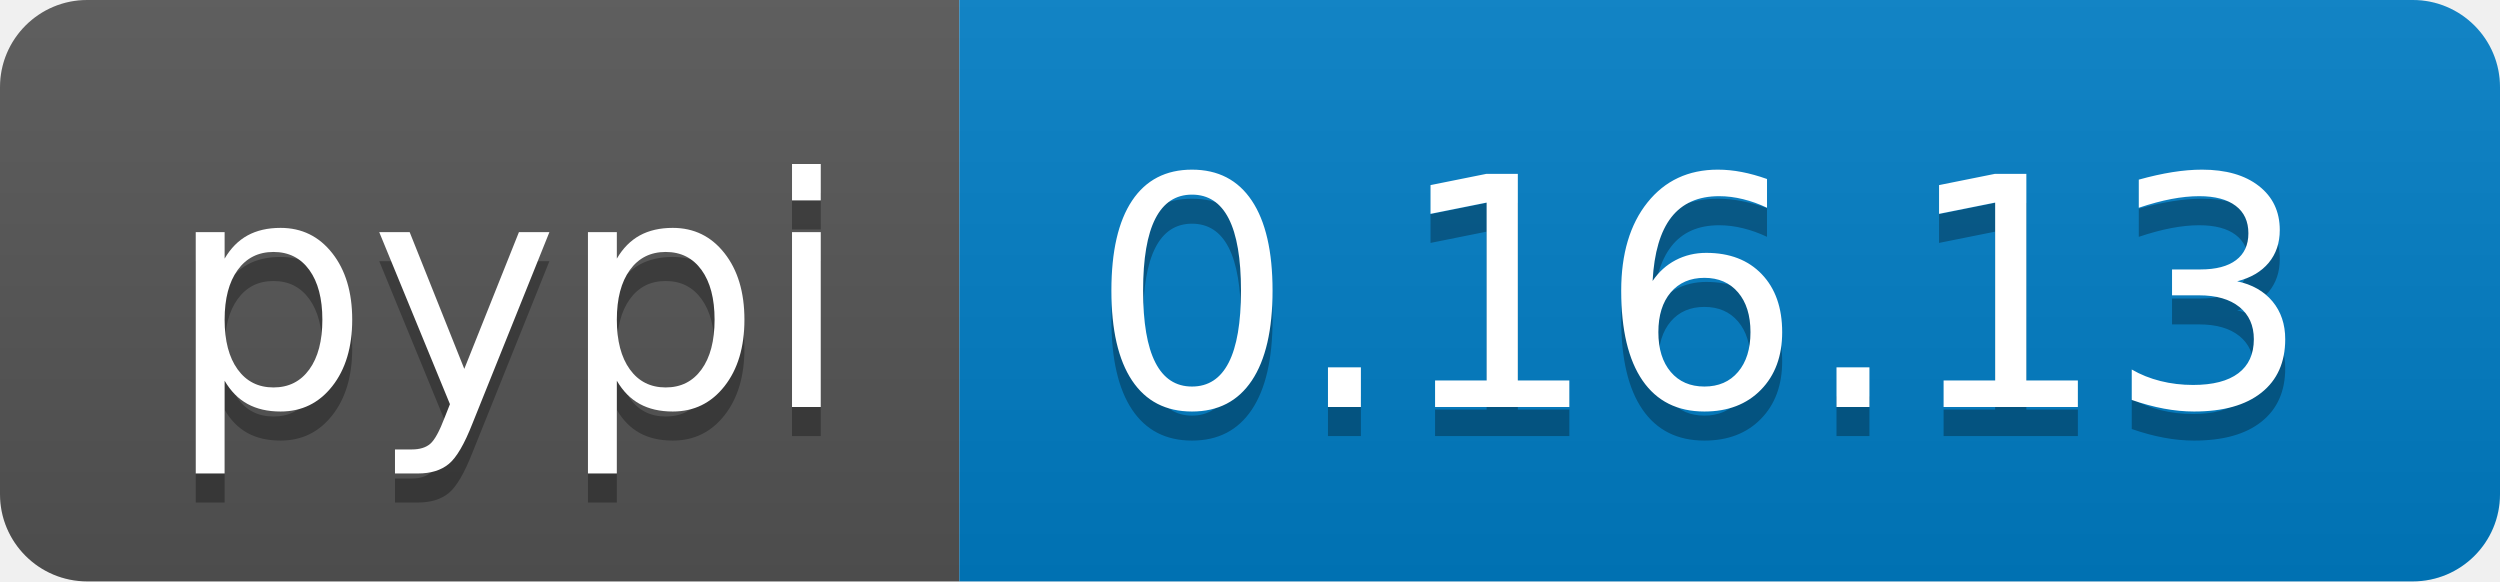
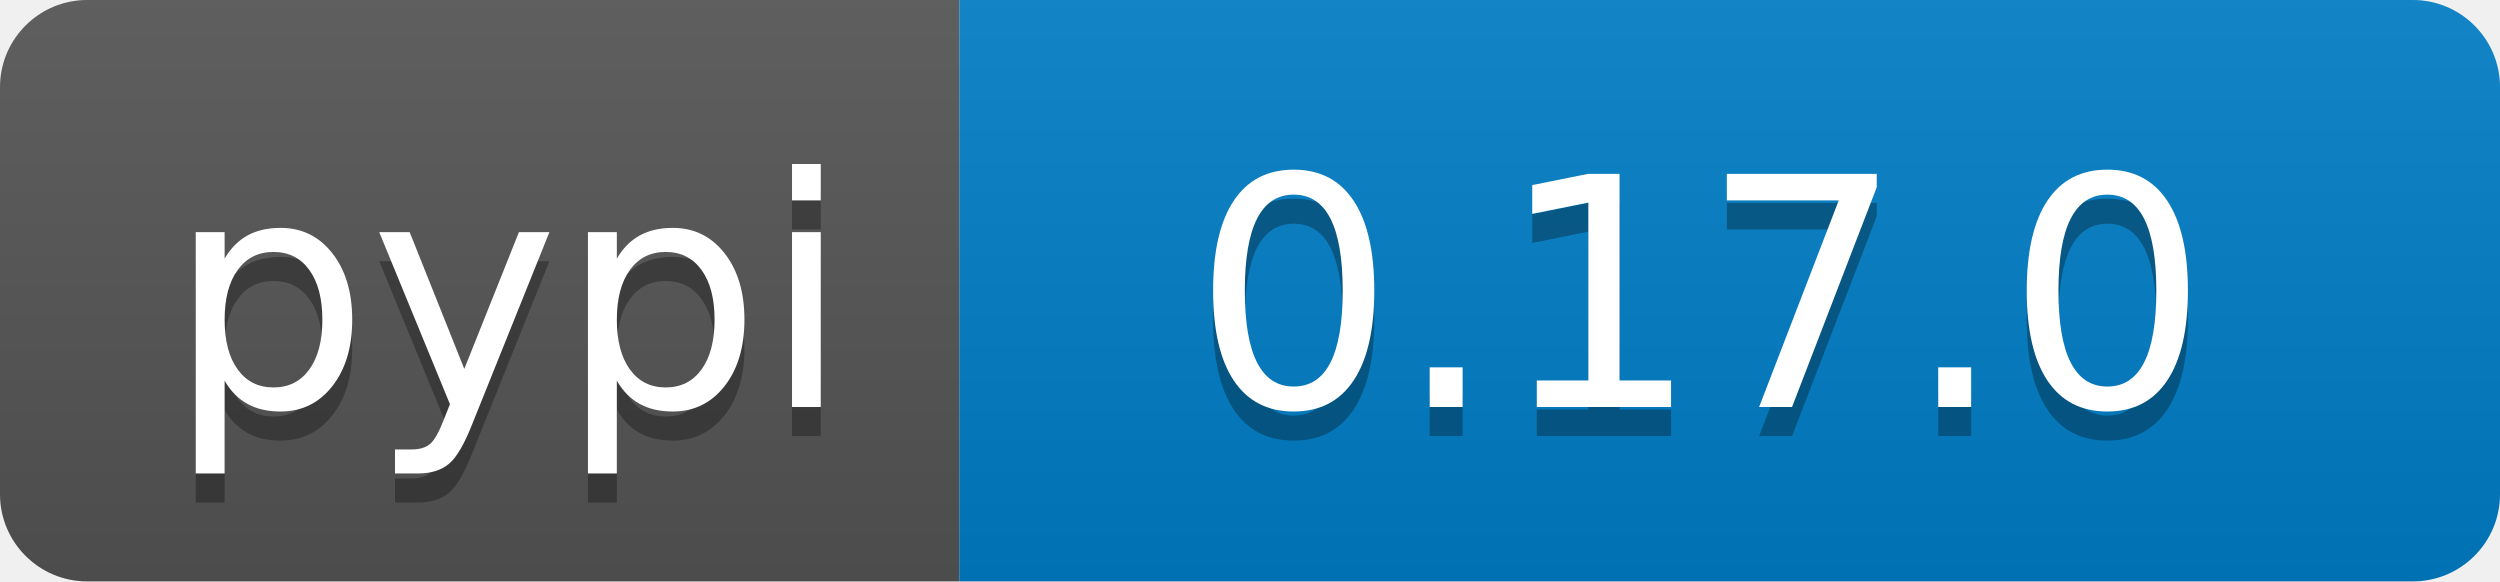
<svg xmlns="http://www.w3.org/2000/svg" width="86" height="20">
  <linearGradient id="b" x2="0" y2="100%">
    <stop offset="0" stop-color="#bbb" stop-opacity=".1" />
    <stop offset="1" stop-opacity=".1" />
  </linearGradient>
  <clipPath id="a">
    <rect width="86" height="20" rx="3" fill="#fff" />
  </clipPath>
  <g clip-path="url(#a)">
    <path fill="#555" d="M0 0h33v20H0z" />
    <path fill="#007ec6" d="M33 0h53v20H33z" />
    <path fill="url(#b)" d="M0 0h86v20H0z" />
  </g>
  <g fill="#fff" text-anchor="middle" font-family="DejaVu Sans,Verdana,Geneva,sans-serif" font-size="110">
    <text x="175" y="150" fill="#010101" fill-opacity=".3" transform="scale(.1)" textLength="230">pypi</text>
    <text x="175" y="140" transform="scale(.1)" textLength="230">pypi</text>
-     <text x="585" y="150" fill="#010101" fill-opacity=".3" transform="scale(.1)" textLength="430">0.16.13</text>
-     <text x="585" y="140" transform="scale(.1)" textLength="430">0.16.13</text>
+     <text x="585" y="150" fill="#010101" fill-opacity=".3" transform="scale(.1)" textLength="430">0.17.0</text>
+     <text x="585" y="140" transform="scale(.1)" textLength="430">0.17.0</text>
  </g>
</svg>
